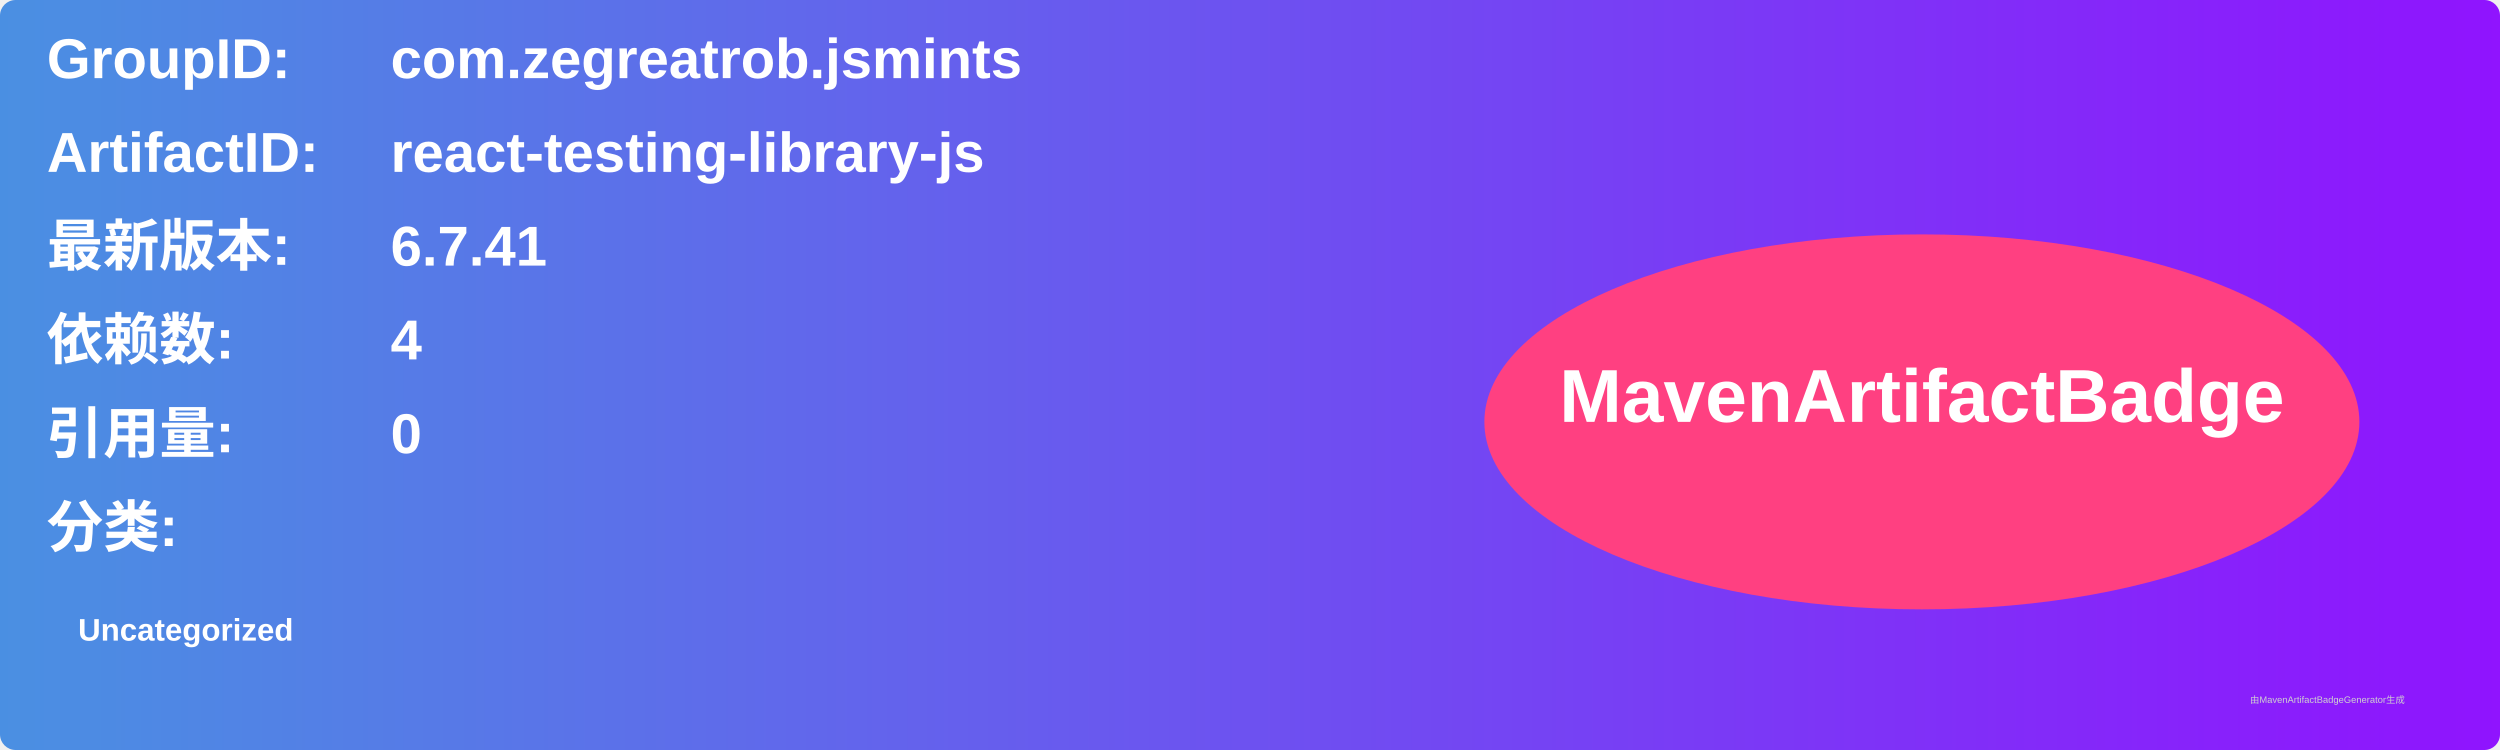
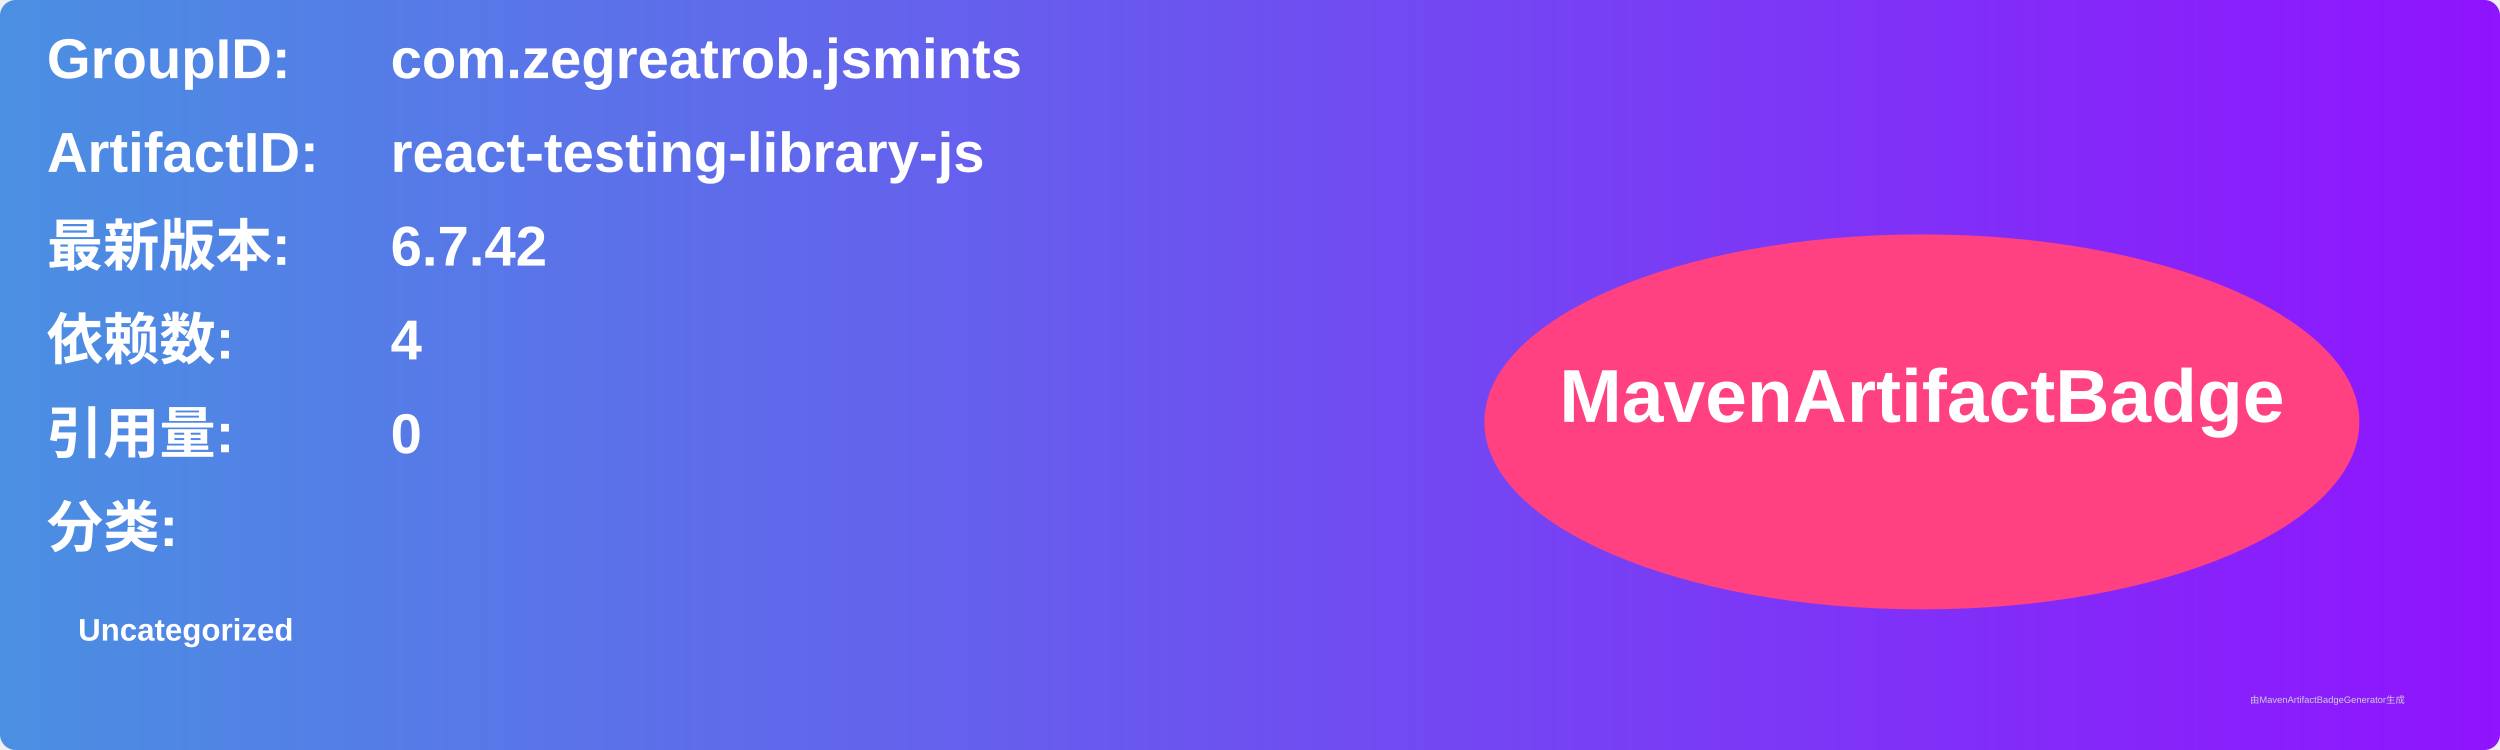
<svg xmlns="http://www.w3.org/2000/svg" width="800" height="240" viewBox="0 0 800 240">
  <linearGradient id="grad" x1="0%" y1="0%" x2="100%" y2="0%">
    <stop offset="0%" stop-color="#4a90e2" />
    <stop offset="100%" stop-color="#9013fe" />
  </linearGradient>
  <rect width="100%" height="100%" rx="5" ry="5" fill="url(#grad)" />
  <g transform="translate(15, 15)">
    <text x="0" y="10" font-family="Arial" font-size="18" fill="white" font-weight="bold" width="260">GroupID:</text>
    <text x="110" y="10" font-family="Arial" font-size="18" fill="white" font-weight="bold" width="460">com.zegreatrob.jsmints</text>
    <text x="0" y="40" font-family="Arial" font-size="18" fill="white" font-weight="bold" width="260">ArtifactID:</text>
    <text x="110" y="40" font-family="Arial" font-size="18" fill="white" font-weight="bold" width="460">react-testing-library-js</text>
    <text x="0" y="70" font-family="Arial" font-size="18" fill="white" font-weight="bold">最新版本:</text>
    <text x="110" y="70" font-family="Arial" font-size="18" fill="white" font-weight="bold">
-       <tspan font-weight="bold">6.7.41</tspan>
+       <tspan font-weight="bold">6.7.42</tspan>
    </text>
    <text x="0" y="100" font-family="Arial" font-size="18" fill="white" font-weight="bold">依赖数: </text>
    <text x="110" y="100" font-family="Arial" font-size="18" fill="white">
      <tspan font-weight="bold">4</tspan>
    </text>
    <text x="0" y="130" font-family="Arial" font-size="18" fill="white" font-weight="bold">引用量: </text>
    <text x="110" y="130" font-family="Arial" font-size="18" fill="white">
      <tspan font-weight="bold">0</tspan>
    </text>
    <text x="0" y="160" font-family="Arial" font-size="18" fill="white" font-weight="bold">分类:</text>
    <text x="10" y="190" font-family="Arial" font-size="10" fill="white">
      <tspan font-weight="bold">Uncategorized</tspan>
    </text>
    <ellipse cx="600" cy="120" rx="140" ry="60" fill="#ff4081" />
    <text x="600" y="120" text-anchor="middle" font-family="Arial" font-size="24" fill="white" font-weight="bold">MavenArtifactBadge</text>
  </g>
  <text x="720" y="225" font-family="Arial" font-size="3" fill="#d0d0d0">由MavenArtifactBadgeGenerator生成</text>
</svg>
